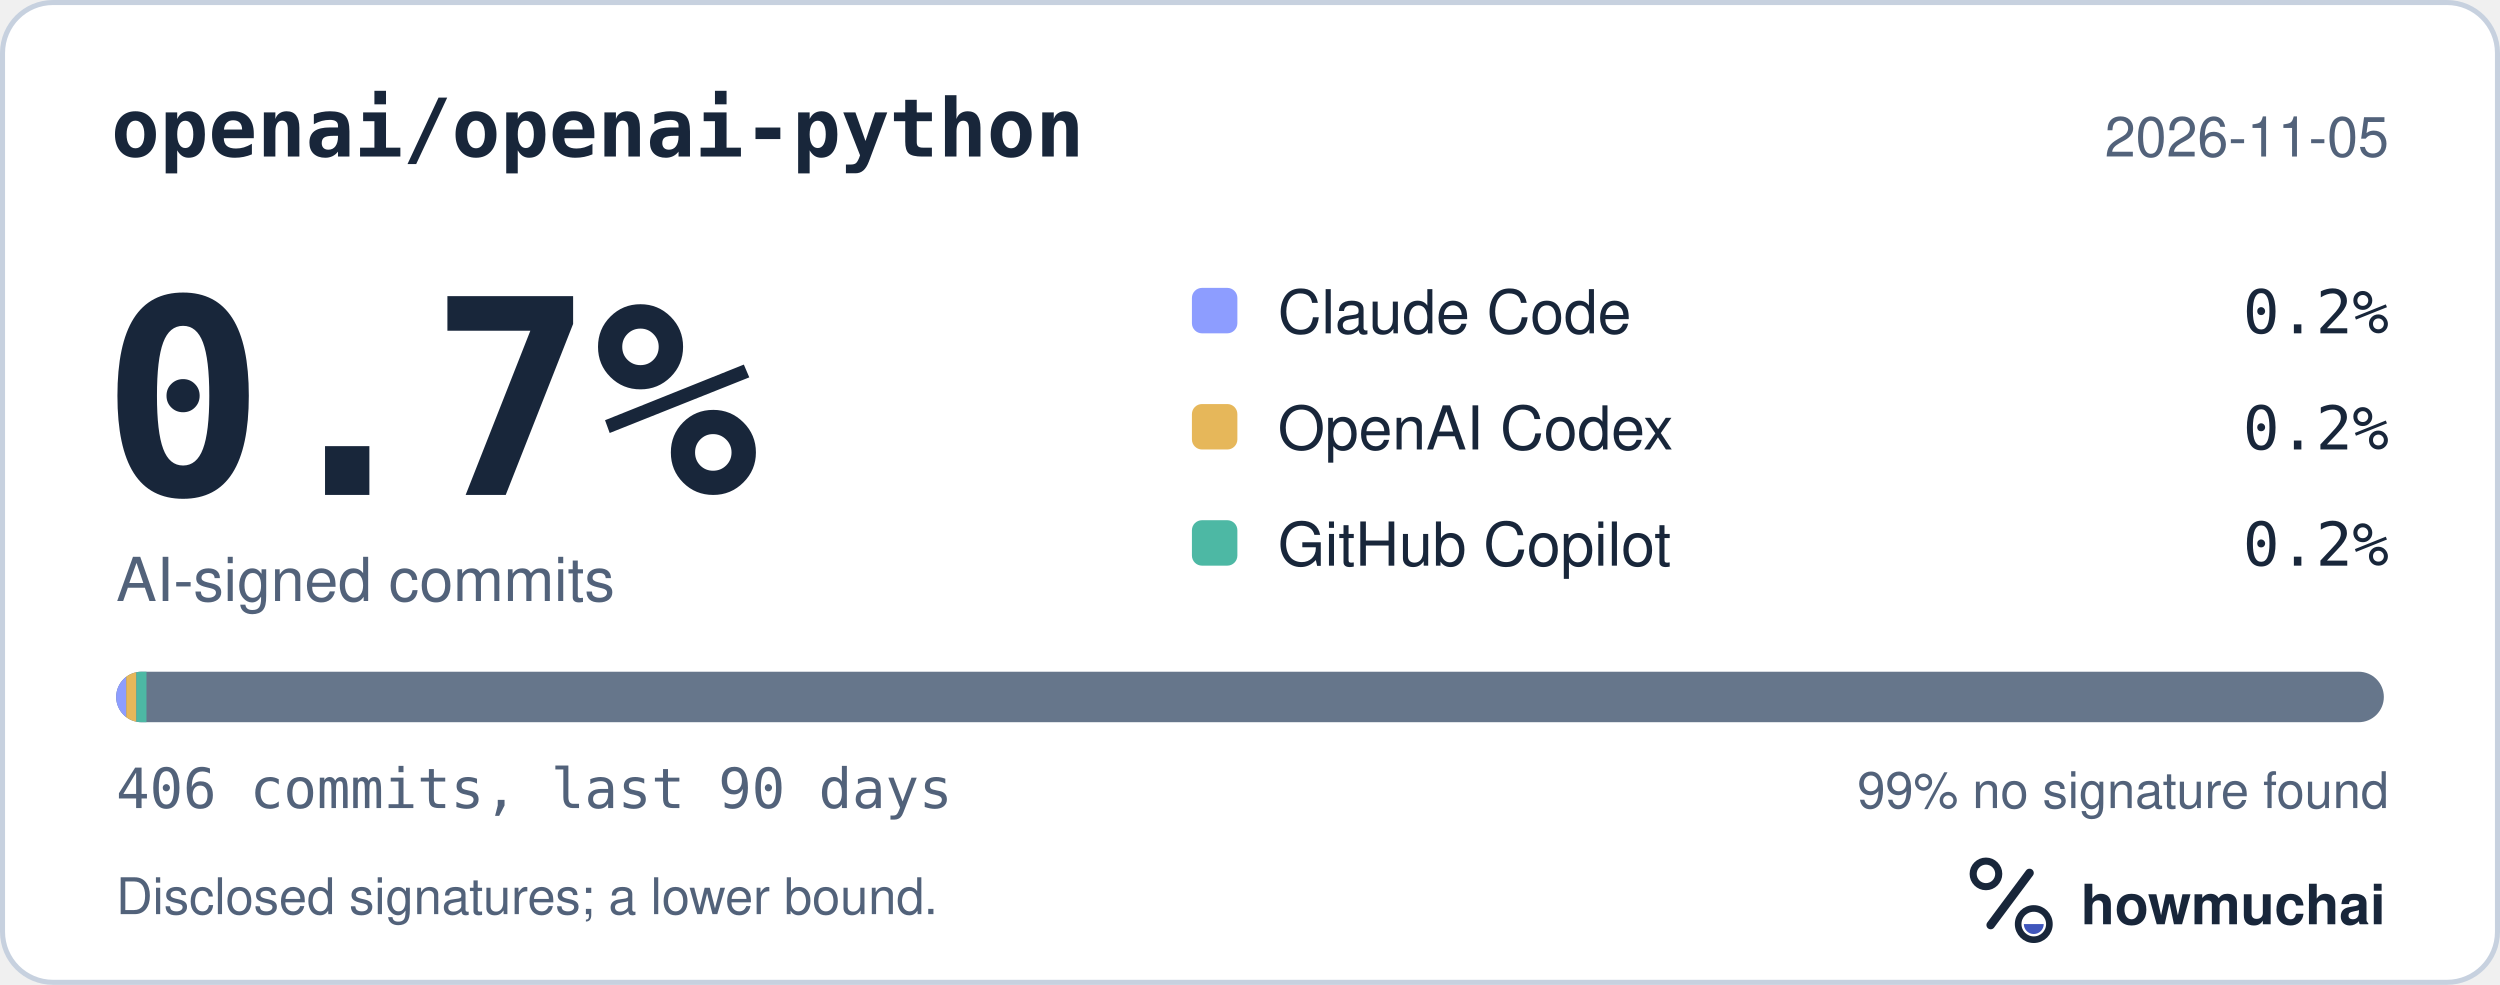
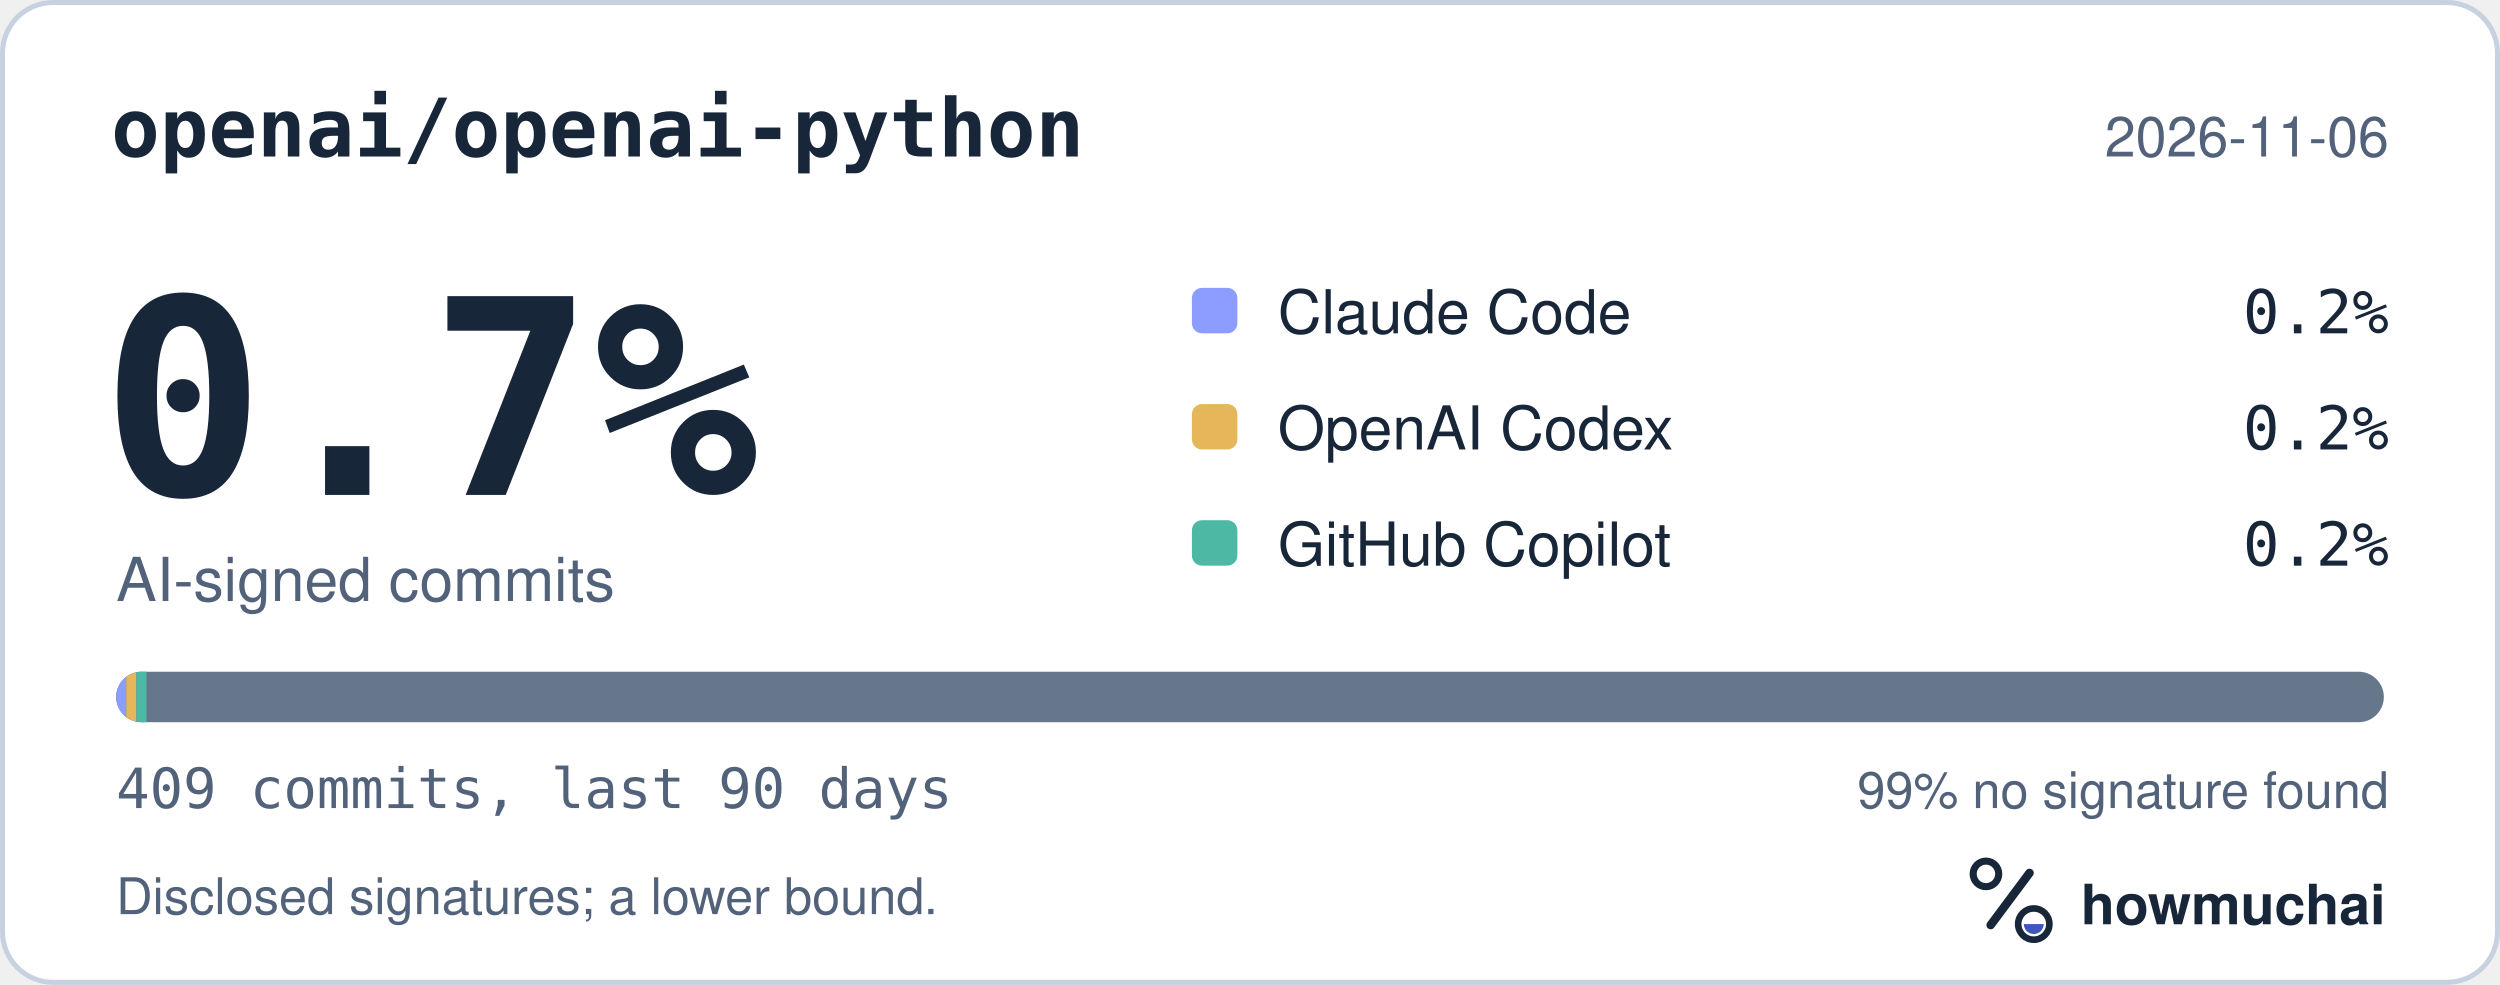
<svg xmlns="http://www.w3.org/2000/svg" width="495" height="195" viewBox="0 0 495 195" role="img" aria-labelledby="hm-t hm-d">
  <rect x="0.5" y="0.5" width="494" height="194" rx="10" fill="#FFFFFF" stroke="#C7D1DF" />
  <text x="22" y="31" fill="#18263A" font-family="ui-monospace, SF Mono, Menlo, Consolas, IBM Plex Mono, monospace" font-size="16" font-weight="600">openai/openai-python</text>
-   <text x="473" y="31" fill="#52627A" font-family="-apple-system, BlinkMacSystemFont, Segoe UI, Helvetica, Arial, Fira Sans, sans-serif" font-size="11" text-anchor="end">2026-11-05</text>
+   <text x="473" y="31" fill="#52627A" font-family="-apple-system, BlinkMacSystemFont, Segoe UI, Helvetica, Arial, Fira Sans, sans-serif" font-size="11" text-anchor="end">2026-11-06</text>
  <text x="20" y="98" fill="#18263A" font-family="ui-monospace, SF Mono, Menlo, Consolas, IBM Plex Mono, monospace" font-size="54" font-weight="700">0.7%</text>
  <text x="23" y="119" fill="#52627A" font-family="-apple-system, BlinkMacSystemFont, Segoe UI, Helvetica, Arial, Fira Sans, sans-serif" font-size="12">AI-signed commits</text>
  <rect x="236" y="57" width="9" height="9" rx="2" fill="#8D9DFF" />
  <text x="253" y="66" fill="#18263A" font-family="-apple-system, BlinkMacSystemFont, Segoe UI, Helvetica, Arial, Fira Sans, sans-serif" font-size="12">Claude Code</text>
  <text x="473" y="66" fill="#18263A" font-family="ui-monospace, SF Mono, Menlo, Consolas, IBM Plex Mono, monospace" font-size="12" text-anchor="end">0.2%</text>
  <rect x="236" y="80" width="9" height="9" rx="2" fill="#E6B75A" />
  <text x="253" y="89" fill="#18263A" font-family="-apple-system, BlinkMacSystemFont, Segoe UI, Helvetica, Arial, Fira Sans, sans-serif" font-size="12">OpenAI Codex</text>
  <text x="473" y="89" fill="#18263A" font-family="ui-monospace, SF Mono, Menlo, Consolas, IBM Plex Mono, monospace" font-size="12" text-anchor="end">0.2%</text>
  <rect x="236" y="103" width="9" height="9" rx="2" fill="#4DB8A4" />
  <text x="253" y="112" fill="#18263A" font-family="-apple-system, BlinkMacSystemFont, Segoe UI, Helvetica, Arial, Fira Sans, sans-serif" font-size="12">GitHub Copilot</text>
  <text x="473" y="112" fill="#18263A" font-family="ui-monospace, SF Mono, Menlo, Consolas, IBM Plex Mono, monospace" font-size="12" text-anchor="end">0.2%</text>
  <defs>
    <clipPath id="hm-bar">
      <rect x="23" y="133" width="449" height="10" rx="5" />
    </clipPath>
  </defs>
  <rect x="23" y="133" width="449" height="10" rx="5" fill="#66768B" />
  <g clip-path="url(#hm-bar)">
    <rect x="23.00" y="133" width="2.00" height="10" fill="#8D9DFF" />
    <rect x="25.00" y="133" width="2.00" height="10" fill="#E6B75A" />
    <rect x="27.00" y="133" width="2.00" height="10" fill="#4DB8A4" />
  </g>
-   <text x="23" y="160" fill="#52627A" font-family="ui-monospace, SF Mono, Menlo, Consolas, IBM Plex Mono, monospace" font-size="11">406 commits, last 90 days</text>
+   <text x="23" y="160" fill="#52627A" font-family="ui-monospace, SF Mono, Menlo, Consolas, IBM Plex Mono, monospace" font-size="11">409 commits, last 90 days</text>
  <text x="473" y="160" fill="#52627A" font-family="-apple-system, BlinkMacSystemFont, Segoe UI, Helvetica, Arial, Fira Sans, sans-serif" font-size="10" text-anchor="end">99% no signature found</text>
  <text x="23" y="181" fill="#52627A" font-family="-apple-system, BlinkMacSystemFont, Segoe UI, Helvetica, Arial, Fira Sans, sans-serif" font-size="10">Disclosed signatures; a lower bound.</text>
  <g transform="translate(386 166) scale(0.046875)">
    <circle cx="154" cy="150" r="54" fill="none" stroke="#18263A" stroke-width="30" />
    <path d="M174 366 338 146" fill="none" stroke="#18263A" stroke-width="36" stroke-linecap="round" />
    <circle cx="356" cy="362" r="66" fill="none" stroke="#18263A" stroke-width="28" />
    <path d="M314 362a42 42 0 0 0 84 0Z" fill="#4056BC" />
  </g>
  <text x="412" y="183" fill="#18263A" font-family="-apple-system, BlinkMacSystemFont, Segoe UI, Helvetica, Arial, Fira Sans, sans-serif" font-size="11" font-weight="650">howmuchai</text>
</svg>
